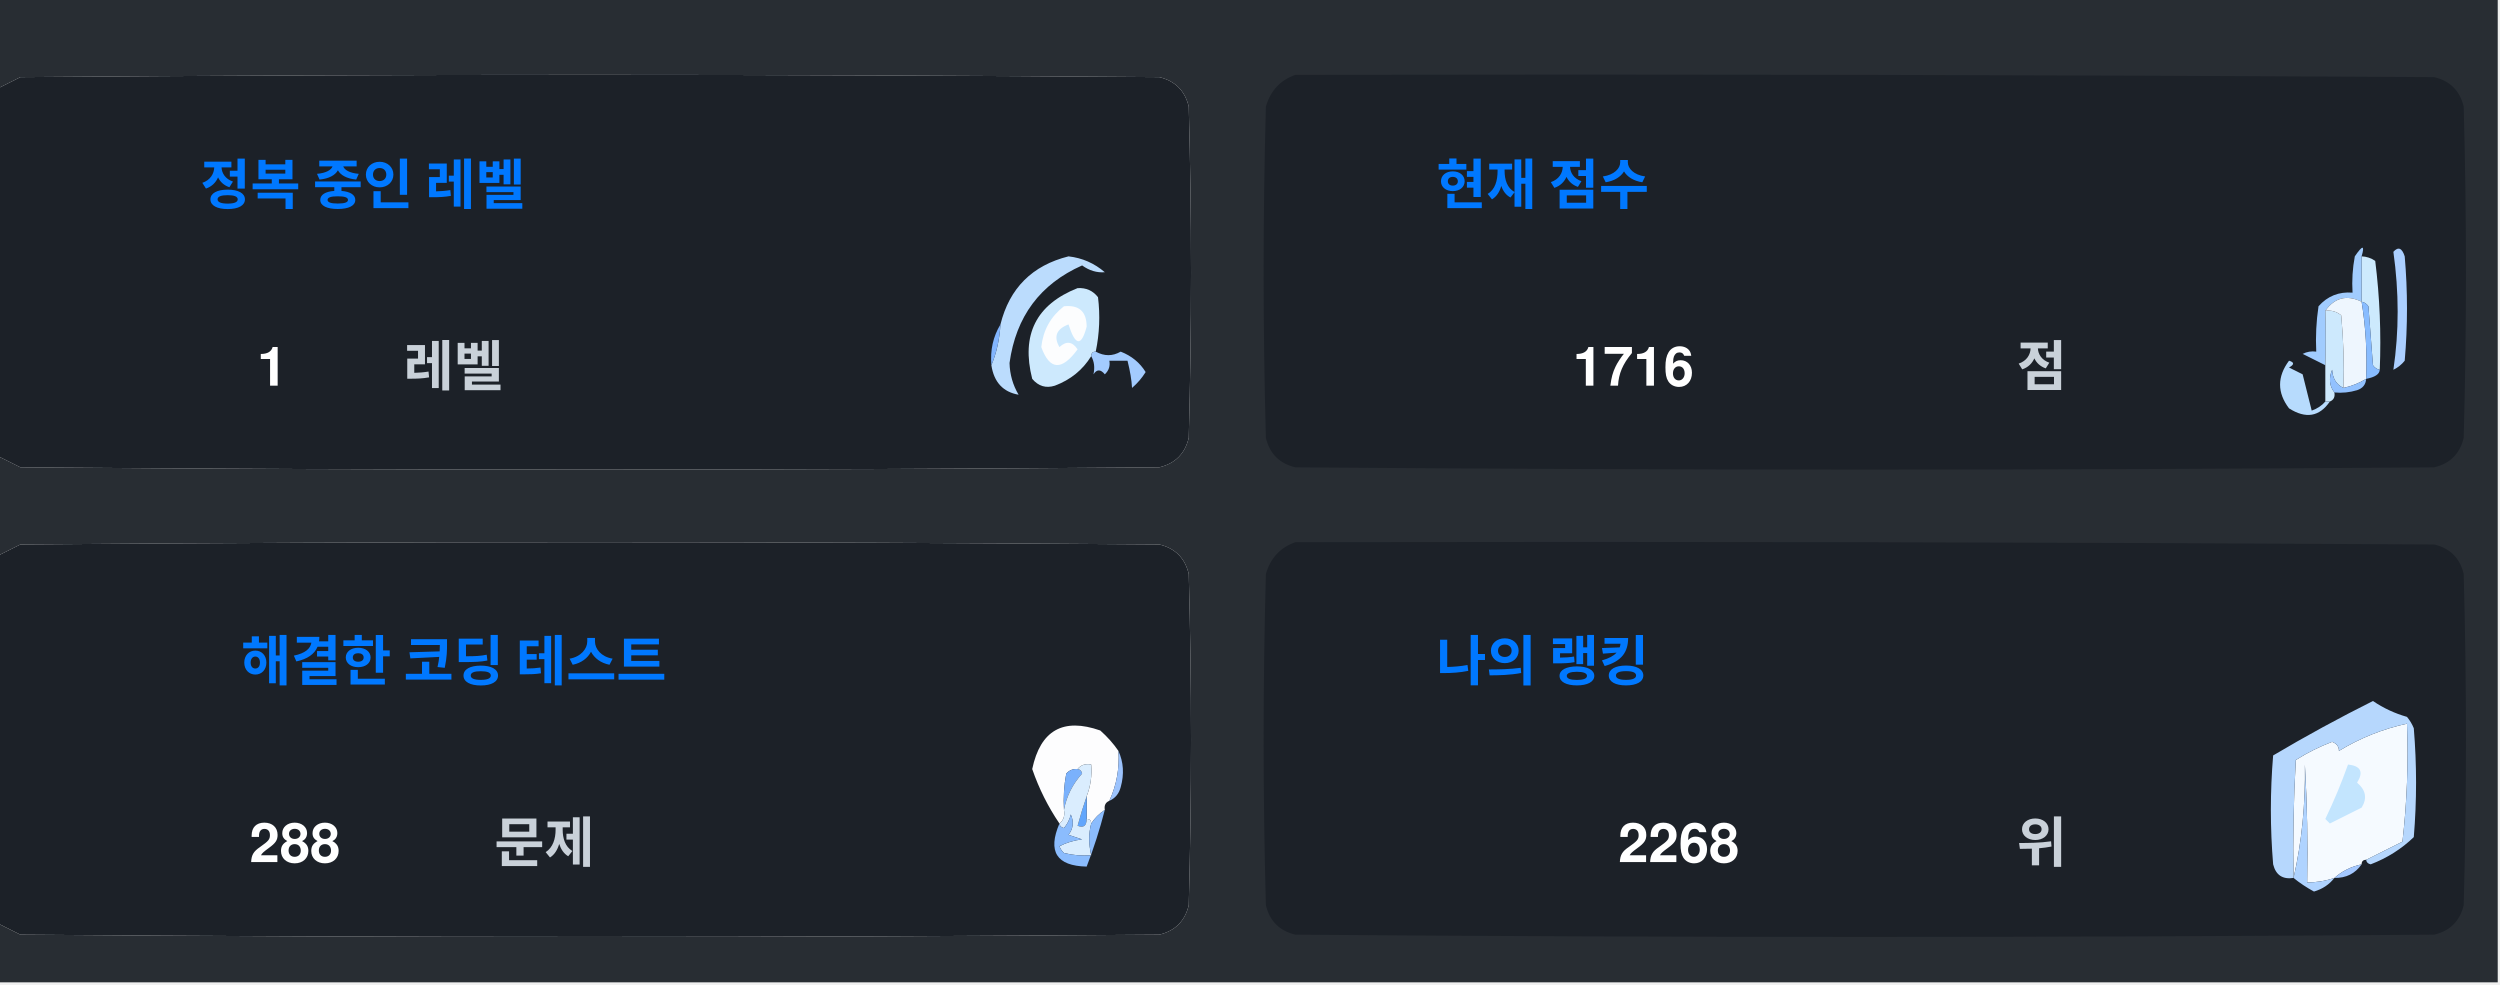
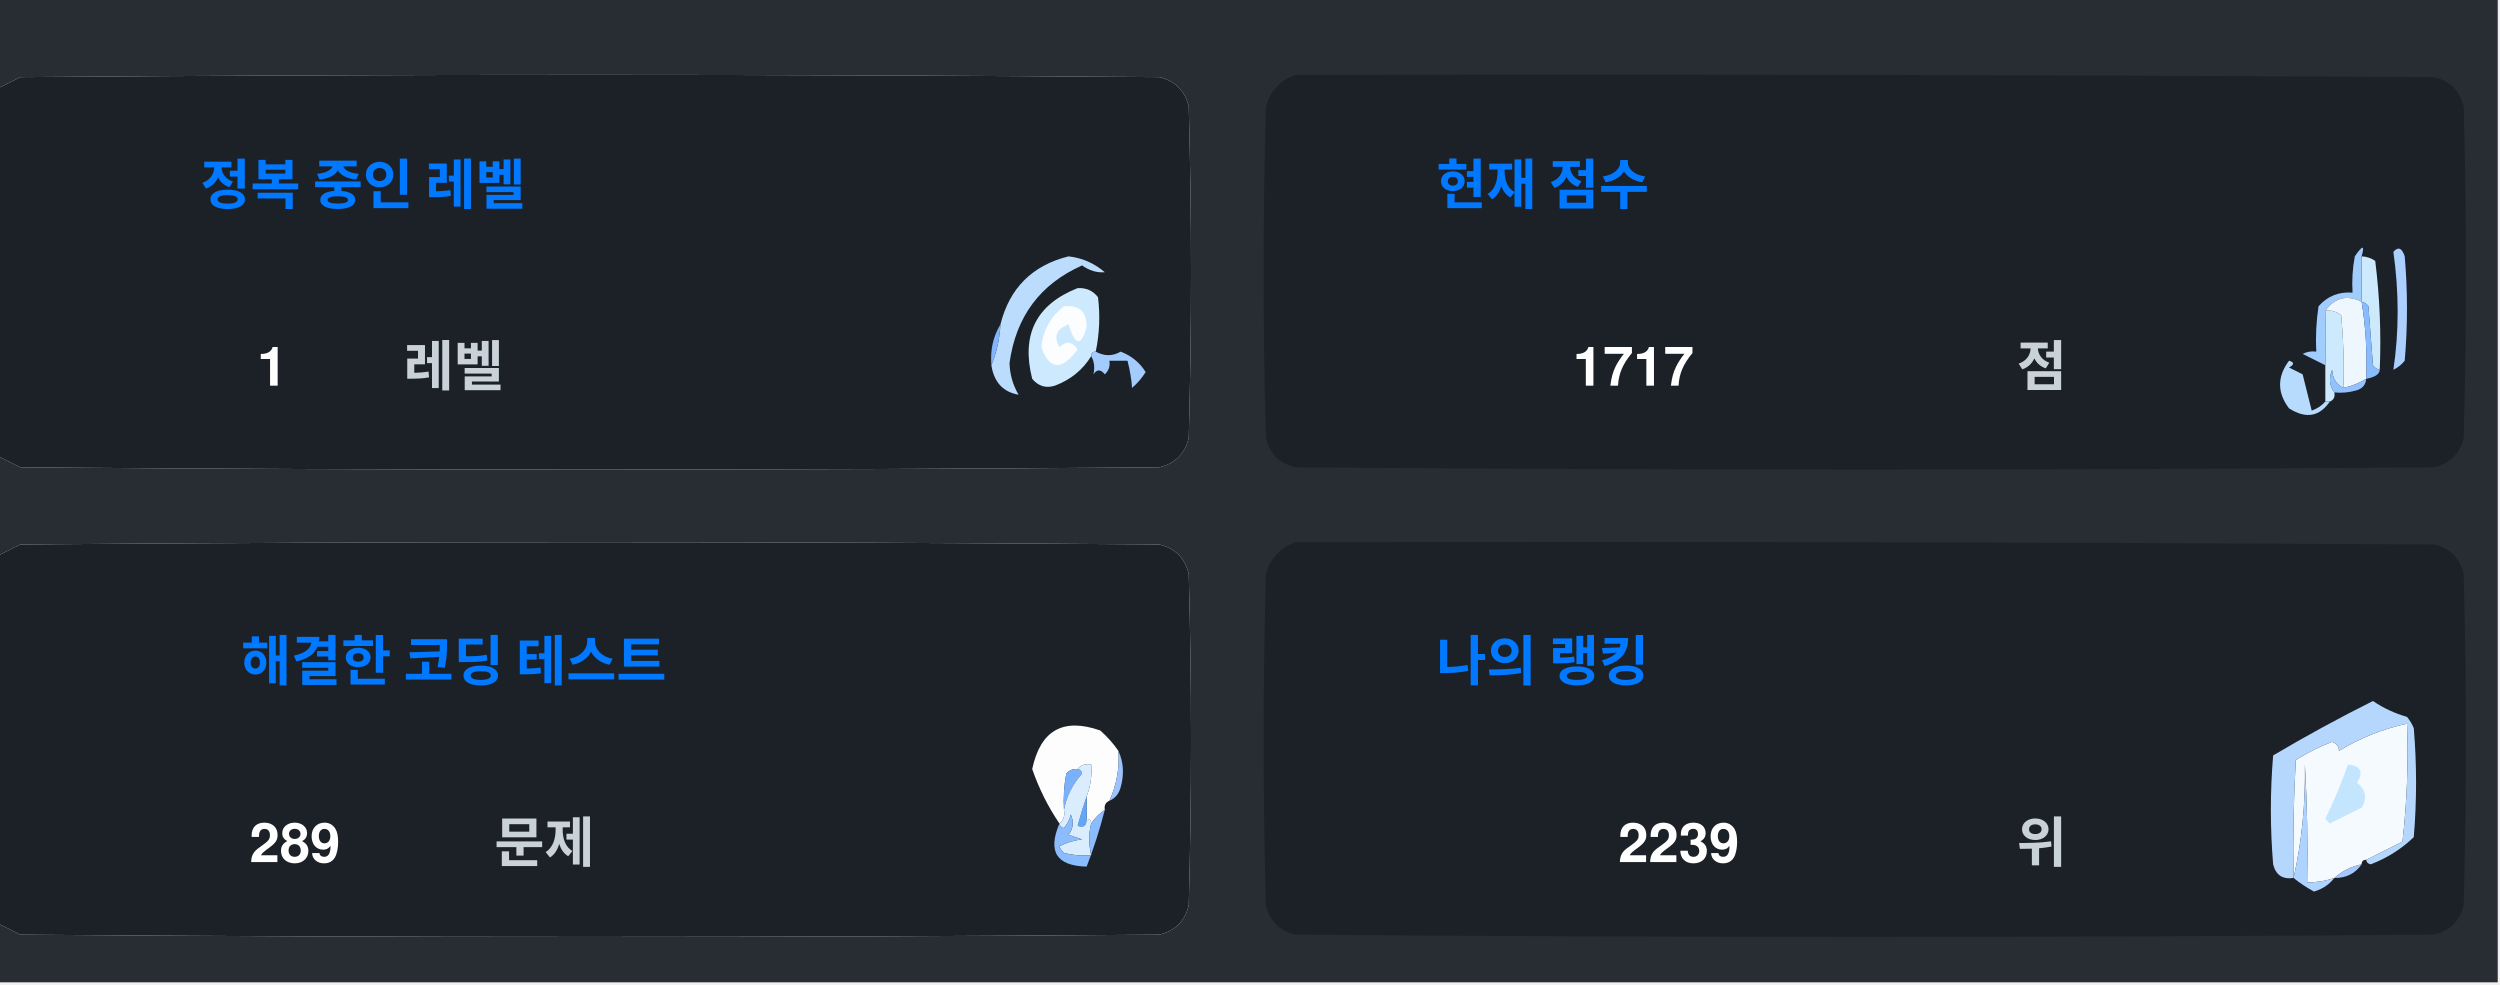
<svg xmlns="http://www.w3.org/2000/svg" version="1.1" width="551px" height="217px" style="shape-rendering:geometricPrecision; text-rendering:geometricPrecision; image-rendering:optimizeQuality; fill-rule:evenodd; clip-rule:evenodd">
  <style>.title {fill: #c9d1d9;font-size: 1rem;line-height: 1.5rem;font-weight: bold;font-family: -apple-system, BlinkMacSystemFont, Segoe UI, Helvetica, Arial, sans-serif, Apple Color Emoji, Segoe UI Emoji;}.desc {fill: #c9d1d9;font-size: 2.5rem;font-weight: bold;line-height: 1.5rem;font-family: -apple-system, BlinkMacSystemFont, Segoe UI, Helvetica, Arial, sans-serif, Apple Color Emoji, Segoe UI Emoji;}.desc-2 {fill: #c9d1d9;font-size: 1rem;font-weight: bold;line-height: 1.5rem;font-family: -apple-system, BlinkMacSystemFont, Segoe UI, Helvetica, Arial, sans-serif, Apple Color Emoji, Segoe UI Emoji;}.text, .desc {animation: twinkling 4s ease-in-out infinite;}@keyframes twinkling {40% { opacity: 1; }50% { opacity: 0.5; }60% { opacity: 1; }70% { opacity: 0.5; }80% { opacity: 1; }}</style>
  <g>
    <path style="opacity:1" fill="#282d33" d="M -0.5,-0.5 C 183.167,-0.5 366.833,-0.5 550.5,-0.5C 550.5,71.833 550.5,144.167 550.5,216.5C 366.833,216.5 183.167,216.5 -0.5,216.5C -0.5,212.167 -0.5,207.833 -0.5,203.5C 1.14,204.32 2.807,205.153 4.5,206C 88.167,206.667 171.833,206.667 255.5,206C 259,205.167 261.167,203 262,199.5C 262.667,175.167 262.667,150.833 262,126.5C 261.167,123 259,120.833 255.5,120C 171.833,119.333 88.167,119.333 4.5,120C 2.807,120.847 1.14,121.68 -0.5,122.5C -0.5,115.167 -0.5,107.833 -0.5,100.5C 1.14,101.32 2.807,102.153 4.5,103C 88.167,103.667 171.833,103.667 255.5,103C 259,102.167 261.167,100 262,96.5C 262.667,72.167 262.667,47.833 262,23.5C 261.167,20 259,17.833 255.5,17C 171.833,16.333 88.167,16.333 4.5,17C 2.807,17.847 1.14,18.68 -0.5,19.5C -0.5,12.833 -0.5,6.167 -0.5,-0.5 Z" />
  </g>
  <g>
    <path style="opacity:1" fill="#1c2128" d="M -0.5,100.5 C -0.5,73.5 -0.5,46.5 -0.5,19.5C 1.14,18.68 2.807,17.847 4.5,17C 88.167,16.333 171.833,16.333 255.5,17C 259,17.833 261.167,20 262,23.5C 262.667,47.833 262.667,72.167 262,96.5C 261.167,100 259,102.167 255.5,103C 171.833,103.667 88.167,103.667 4.5,103C 2.807,102.153 1.14,101.32 -0.5,100.5 Z" />
  </g>
  <g>
    <path style="opacity:1" fill="#1c2128" d="M 285.5,16.5 C 369.167,16.333 452.834,16.5 536.5,17C 540,17.833 542.167,20 543,23.5C 543.667,47.833 543.667,72.167 543,96.5C 542.167,100 540,102.167 536.5,103C 452.833,103.667 369.167,103.667 285.5,103C 282,102.167 279.833,100 279,96.5C 278.333,72.167 278.333,47.833 279,23.5C 280.018,19.985 282.185,17.652 285.5,16.5 Z" />
  </g>
  <g>
    <path style="opacity:1" fill="#cdeafd" d="M 520.5,56.5 C 521.583,56.539 522.583,56.873 523.5,57.5C 524.498,65.472 524.831,73.472 524.5,81.5C 523.883,81.389 523.383,81.056 523,80.5C 522.667,76.167 522.333,71.833 522,67.5C 521.617,66.944 521.117,66.611 520.5,66.5C 520.5,63.167 520.5,59.833 520.5,56.5 Z" />
  </g>
  <g>
    <path style="opacity:1" fill="#abcfff" d="M 527.5,55.5 C 528.566,54.308 529.399,54.641 530,56.5C 530.667,64.167 530.667,71.833 530,79.5C 529.311,80.357 528.478,81.023 527.5,81.5C 528.758,73.08 528.758,64.414 527.5,55.5 Z" />
  </g>
  <g>
    <path style="opacity:1" fill="#bbdcfd" d="M 218.5,80.5 C 219.657,77.727 220.324,74.727 220.5,71.5C 222.49,63.51 227.49,58.51 235.5,56.5C 238.528,56.847 241.194,58.014 243.5,60C 241.744,60.141 240.078,59.641 238.5,58.5C 229.247,62.607 223.914,69.773 222.5,80C 222.565,82.526 223.232,84.859 224.5,87C 221.07,86.397 219.07,84.231 218.5,80.5 Z" />
  </g>
  <g>
    <path style="opacity:1" fill="#cde9fd" d="M 241.5,77.5 C 240.833,77.5 240.5,77.833 240.5,78.5C 238.628,81.529 235.961,83.695 232.5,85C 230.536,85.624 228.869,85.124 227.5,83.5C 225.021,73.791 228.354,67.124 237.5,63.5C 239.374,63.39 240.874,64.056 242,65.5C 242.497,69.524 242.331,73.524 241.5,77.5 Z" />
  </g>
  <g>
    <path style="opacity:1" fill="#fcfdfe" d="M 234.5,67.5 C 237.826,67.162 239.493,68.662 239.5,72C 238.334,76.434 237,76.267 235.5,71.5C 232.832,72.515 232.166,74.182 233.5,76.5C 235.017,75.089 236.351,75.256 237.5,77C 234.006,81.771 231.34,81.605 229.5,76.5C 229.904,72.771 231.571,69.771 234.5,67.5 Z" />
  </g>
  <g>
    <path style="opacity:1" fill="#a1ccfe" d="M 520.5,56.5 C 520.5,59.833 520.5,63.167 520.5,66.5C 517.238,64.922 514.572,65.589 512.5,68.5C 512.617,72.81 512.617,76.81 512.5,80.5C 510.86,79.68 509.193,78.847 507.5,78C 508.448,77.517 509.448,77.35 510.5,77.5C 510.335,74.15 510.502,70.817 511,67.5C 512.995,65.253 515.495,64.253 518.5,64.5C 518.336,61.813 518.503,59.146 519,56.5C 520.731,53.969 521.231,53.969 520.5,56.5 Z" />
  </g>
  <g>
    <path style="opacity:1" fill="#cde9fd" d="M 512.5,68.5 C 513.822,68.33 514.989,68.663 516,69.5C 516.499,74.823 516.666,80.156 516.5,85.5C 514.955,84.77 514.122,83.437 514,81.5C 513.22,83.387 513.387,85.054 514.5,86.5C 514.672,87.492 514.338,88.158 513.5,88.5C 513.167,88.5 512.833,88.5 512.5,88.5C 512.5,85.833 512.5,83.167 512.5,80.5C 512.617,76.81 512.617,72.81 512.5,68.5 Z" />
  </g>
  <g>
    <path style="opacity:1" fill="#eef6fe" d="M 520.5,66.5 C 521.407,72.106 521.74,77.773 521.5,83.5C 519.95,84.441 518.284,85.108 516.5,85.5C 516.666,80.156 516.499,74.823 516,69.5C 514.989,68.663 513.822,68.33 512.5,68.5C 514.572,65.589 517.238,64.922 520.5,66.5 Z" />
  </g>
  <g>
    <path style="opacity:1" fill="#88bcff" d="M 520.5,66.5 C 521.117,66.611 521.617,66.944 522,67.5C 522.333,71.833 522.667,76.167 523,80.5C 523.383,81.056 523.883,81.389 524.5,81.5C 524.445,82.469 523.445,83.136 521.5,83.5C 521.74,77.773 521.407,72.106 520.5,66.5 Z" />
  </g>
  <g>
    <path style="opacity:1" fill="#82b5fe" d="M 220.5,71.5 C 220.324,74.727 219.657,77.727 218.5,80.5C 218.215,77.171 218.882,74.171 220.5,71.5 Z" />
  </g>
  <g>
    <path style="opacity:1" fill="#a3cbfe" d="M 240.5,78.5 C 240.5,77.833 240.833,77.5 241.5,77.5C 243.391,78.536 245.224,78.536 247,77.5C 249.391,78.429 251.225,79.929 252.5,82C 251.681,83.319 250.681,84.486 249.5,85.5C 249.409,83.777 249.075,81.777 248.5,79.5C 247.167,79.5 245.833,79.5 244.5,79.5C 244.719,80.675 244.386,81.675 243.5,82.5C 242.575,81.359 241.741,81.359 241,82.5C 241.331,80.981 241.164,79.648 240.5,78.5 Z" />
  </g>
  <g>
    <path style="opacity:1" fill="#b7dbfd" d="M 512.5,88.5 C 512.833,88.5 513.167,88.5 513.5,88.5C 511.199,91.857 508.199,92.357 504.5,90C 501.872,86.535 501.872,83.035 504.5,79.5C 505.696,79.846 505.696,80.346 504.5,81C 505.5,81.5 506.5,82 507.5,82.5C 508.167,85.167 508.833,87.833 509.5,90.5C 510.739,90.058 511.739,89.391 512.5,88.5 Z" />
  </g>
  <g>
    <path style="opacity:1" fill="#92c1fe" d="M 516.5,85.5 C 518.284,85.108 519.95,84.441 521.5,83.5C 521.423,84.75 520.756,85.583 519.5,86C 517.866,86.493 516.199,86.66 514.5,86.5C 513.387,85.054 513.22,83.387 514,81.5C 514.122,83.437 514.955,84.77 516.5,85.5 Z" />
  </g>
  <g>
    <path style="opacity:1" fill="#1c2128" d="M -0.5,203.5 C -0.5,176.5 -0.5,149.5 -0.5,122.5C 1.14,121.68 2.807,120.847 4.5,120C 88.167,119.333 171.833,119.333 255.5,120C 259,120.833 261.167,123 262,126.5C 262.667,150.833 262.667,175.167 262,199.5C 261.167,203 259,205.167 255.5,206C 171.833,206.667 88.167,206.667 4.5,206C 2.807,205.153 1.14,204.32 -0.5,203.5 Z" />
  </g>
  <g>
    <path style="opacity:1" fill="#1c2128" d="M 285.5,119.5 C 369.167,119.333 452.834,119.5 536.5,120C 540,120.833 542.167,123 543,126.5C 543.667,150.833 543.667,175.167 543,199.5C 542.167,203 540,205.167 536.5,206C 452.833,206.667 369.167,206.667 285.5,206C 282,205.167 279.833,203 279,199.5C 278.333,175.167 278.333,150.833 279,126.5C 280.018,122.985 282.185,120.652 285.5,119.5 Z" />
  </g>
  <g>
    <path style="opacity:1" fill="#fdfdfe" d="M 246.5,165.5 C 246.758,169.367 246.092,173.034 244.5,176.5C 243.662,176.842 243.328,177.508 243.5,178.5C 242.272,179.306 241.272,180.306 240.5,181.5C 240.5,180.833 240.167,180.5 239.5,180.5C 239.5,178.833 239.5,177.167 239.5,175.5C 240.369,173.283 240.702,170.95 240.5,168.5C 239.209,168.263 238.209,168.596 237.5,169.5C 236.504,169.414 235.671,169.748 235,170.5C 234.503,173.146 234.336,175.813 234.5,178.5C 234.737,179.791 234.404,180.791 233.5,181.5C 230.986,177.806 228.986,173.806 227.5,169.5C 229.309,160.957 234.309,158.124 242.5,161C 244.07,162.397 245.404,163.897 246.5,165.5 Z" />
  </g>
  <g>
    <path style="opacity:1" fill="#f5faff" d="M 521.5,189.5 C 520.833,189.5 520.5,189.833 520.5,190.5C 518.181,190.992 516.181,191.992 514.5,193.5C 512.565,194.15 510.565,194.483 508.5,194.5C 508.666,185.827 508.5,177.16 508,168.5C 508.141,177.227 507.308,185.56 505.5,193.5C 505.334,184.827 505.5,176.16 506,167.5C 508.527,165.903 511.194,164.57 514,163.5C 515.011,163.892 515.511,164.559 515.5,165.5C 520.21,162.641 525.21,160.641 530.5,159.5C 530.831,168.192 530.498,176.859 529.5,185.5C 526.807,186.847 524.14,188.18 521.5,189.5 Z" />
  </g>
  <g>
    <path style="opacity:1" fill="#b6d7fd" d="M 521.5,189.5 C 524.14,188.18 526.807,186.847 529.5,185.5C 530.498,176.859 530.831,168.192 530.5,159.5C 525.21,160.641 520.21,162.641 515.5,165.5C 515.511,164.559 515.011,163.892 514,163.5C 511.194,164.57 508.527,165.903 506,167.5C 505.5,176.16 505.334,184.827 505.5,193.5C 503.089,193.863 501.589,192.863 501,190.5C 500.333,182.5 500.333,174.5 501,166.5C 508.173,162.246 515.507,158.246 523,154.5C 525.304,156.068 527.804,157.235 530.5,158C 531.126,158.75 531.626,159.584 532,160.5C 532.667,168.5 532.667,176.5 532,184.5C 529.292,187.111 526.125,189.111 522.5,190.5C 521.893,190.376 521.56,190.043 521.5,189.5 Z" />
  </g>
  <g>
    <path style="opacity:1" fill="#c3e5fe" d="M 517.5,168.5 C 520.317,168.801 520.984,170.134 519.5,172.5C 521.439,174.122 521.772,175.956 520.5,178C 518.167,179.167 515.833,180.333 513.5,181.5C 513.167,181.167 512.833,180.833 512.5,180.5C 514.414,176.515 516.081,172.515 517.5,168.5 Z" />
  </g>
  <g>
    <path style="opacity:1" fill="#7ab1fc" d="M 237.5,169.5 C 238.043,169.56 238.376,169.893 238.5,170.5C 236.395,172.836 235.062,175.503 234.5,178.5C 234.336,175.813 234.503,173.146 235,170.5C 235.671,169.748 236.504,169.414 237.5,169.5 Z" />
  </g>
  <g>
    <path style="opacity:1" fill="#afd3ff" d="M 514.5,193.5 C 513.378,194.947 511.878,195.947 510,196.5C 508.348,195.601 506.848,194.601 505.5,193.5C 507.308,185.56 508.141,177.227 508,168.5C 508.5,177.16 508.666,185.827 508.5,194.5C 510.565,194.483 512.565,194.15 514.5,193.5 Z" />
  </g>
  <g>
    <path style="opacity:1" fill="#9cc3fd" d="M 246.5,165.5 C 247.634,167.966 247.801,170.633 247,173.5C 246.623,174.942 245.79,175.942 244.5,176.5C 246.092,173.034 246.758,169.367 246.5,165.5 Z" />
  </g>
  <g>
    <path style="opacity:1" fill="#62a6fc" d="M 239.5,175.5 C 239.5,177.167 239.5,178.833 239.5,180.5C 239.483,182.028 238.816,182.528 237.5,182C 238.117,179.723 238.784,177.556 239.5,175.5 Z" />
  </g>
  <g>
    <path style="opacity:1" fill="#daedfe" d="M 237.5,169.5 C 238.209,168.596 239.209,168.263 240.5,168.5C 240.702,170.95 240.369,173.283 239.5,175.5C 238.784,177.556 238.117,179.723 237.5,182C 238.816,182.528 239.483,182.028 239.5,180.5C 240.167,180.5 240.5,180.833 240.5,181.5C 239.918,183.669 239.918,186.002 240.5,188.5C 238.473,188.662 236.473,188.495 234.5,188C 234.043,187.586 233.709,187.086 233.5,186.5C 235.078,185.702 236.744,185.202 238.5,185C 237.5,184.667 236.5,184.333 235.5,184C 236.554,182.612 236.72,181.112 236,179.5C 235.751,180.624 235.251,181.624 234.5,182.5C 233.893,182.376 233.56,182.043 233.5,181.5C 234.404,180.791 234.737,179.791 234.5,178.5C 235.062,175.503 236.395,172.836 238.5,170.5C 238.376,169.893 238.043,169.56 237.5,169.5 Z" />
  </g>
  <g>
    <path style="opacity:1" fill="#8bbcfd" d="M 243.5,178.5 C 242.395,182.803 241.062,186.969 239.5,191C 232.857,190.847 230.857,187.68 233.5,181.5C 233.56,182.043 233.893,182.376 234.5,182.5C 235.251,181.624 235.751,180.624 236,179.5C 236.72,181.112 236.554,182.612 235.5,184C 236.5,184.333 237.5,184.667 238.5,185C 236.744,185.202 235.078,185.702 233.5,186.5C 233.709,187.086 234.043,187.586 234.5,188C 236.473,188.495 238.473,188.662 240.5,188.5C 239.918,186.002 239.918,183.669 240.5,181.5C 241.272,180.306 242.272,179.306 243.5,178.5 Z" />
  </g>
  <g>
    <path style="opacity:1" fill="#a4c8ff" d="M 520.5,190.5 C 519.089,192.539 517.089,193.539 514.5,193.5C 516.181,191.992 518.181,190.992 520.5,190.5 Z" />
  </g>
  <text text-anchor="middle" x="80" y="45" class="title" style="fill:#0078ff;" stroke="#none" stroke-width="1">정복 중인 레벨</text>
  <text text-anchor="middle" x="60" y="85" class="desc" style="fill:#ffffff;" stroke="#none" stroke-width="1">1</text>
  <text text-anchor="middle" x="100" y="85" class="desc-2" style="fill:#c9d1d9;" stroke="#none" stroke-width="1">레벨</text>
  <text text-anchor="middle" x="340" y="45" class="title" style="fill:#0078ff;" stroke="#none" stroke-width="1">현재 점수</text>
-   <text text-anchor="middle" x="360" y="85" class="desc" style="fill:#ffffff;" stroke="#none" stroke-width="1">1716</text>
+   <text text-anchor="middle" x="360" y="85" class="desc" style="fill:#ffffff;" stroke="#none" stroke-width="1">1717</text>
  <text text-anchor="middle" x="450" y="85" class="desc-2" style="fill:#c9d1d9;" stroke="#none" stroke-width="1">점</text>
  <text text-anchor="middle" x="100" y="150" class="title" style="fill:#0078ff;" stroke="#none" stroke-width="1">해결한 코딩 테스트</text>
-   <text text-anchor="middle" x="65" y="190" class="desc" style="fill:#ffffff;" stroke="#none" stroke-width="1">288</text>
+   <text text-anchor="middle" x="65" y="190" class="desc" style="fill:#ffffff;" stroke="#none" stroke-width="1">289</text>
  <text text-anchor="middle" x="120" y="190" class="desc-2" style="fill:#c9d1d9;" stroke="#none" stroke-width="1">문제</text>
  <text text-anchor="middle" x="340" y="150" class="title" style="fill:#0078ff;" stroke="#none" stroke-width="1">나의 랭킹</text>
-   <text text-anchor="middle" x="370" y="190" class="desc" style="fill:#ffffff;" stroke="#none" stroke-width="1">2268</text>
+   <text text-anchor="middle" x="370" y="190" class="desc" style="fill:#ffffff;" stroke="#none" stroke-width="1">2239</text>
  <text text-anchor="middle" x="450" y="190" class="desc-2" style="fill:#c9d1d9;" stroke="#none" stroke-width="1">위</text>
</svg>
